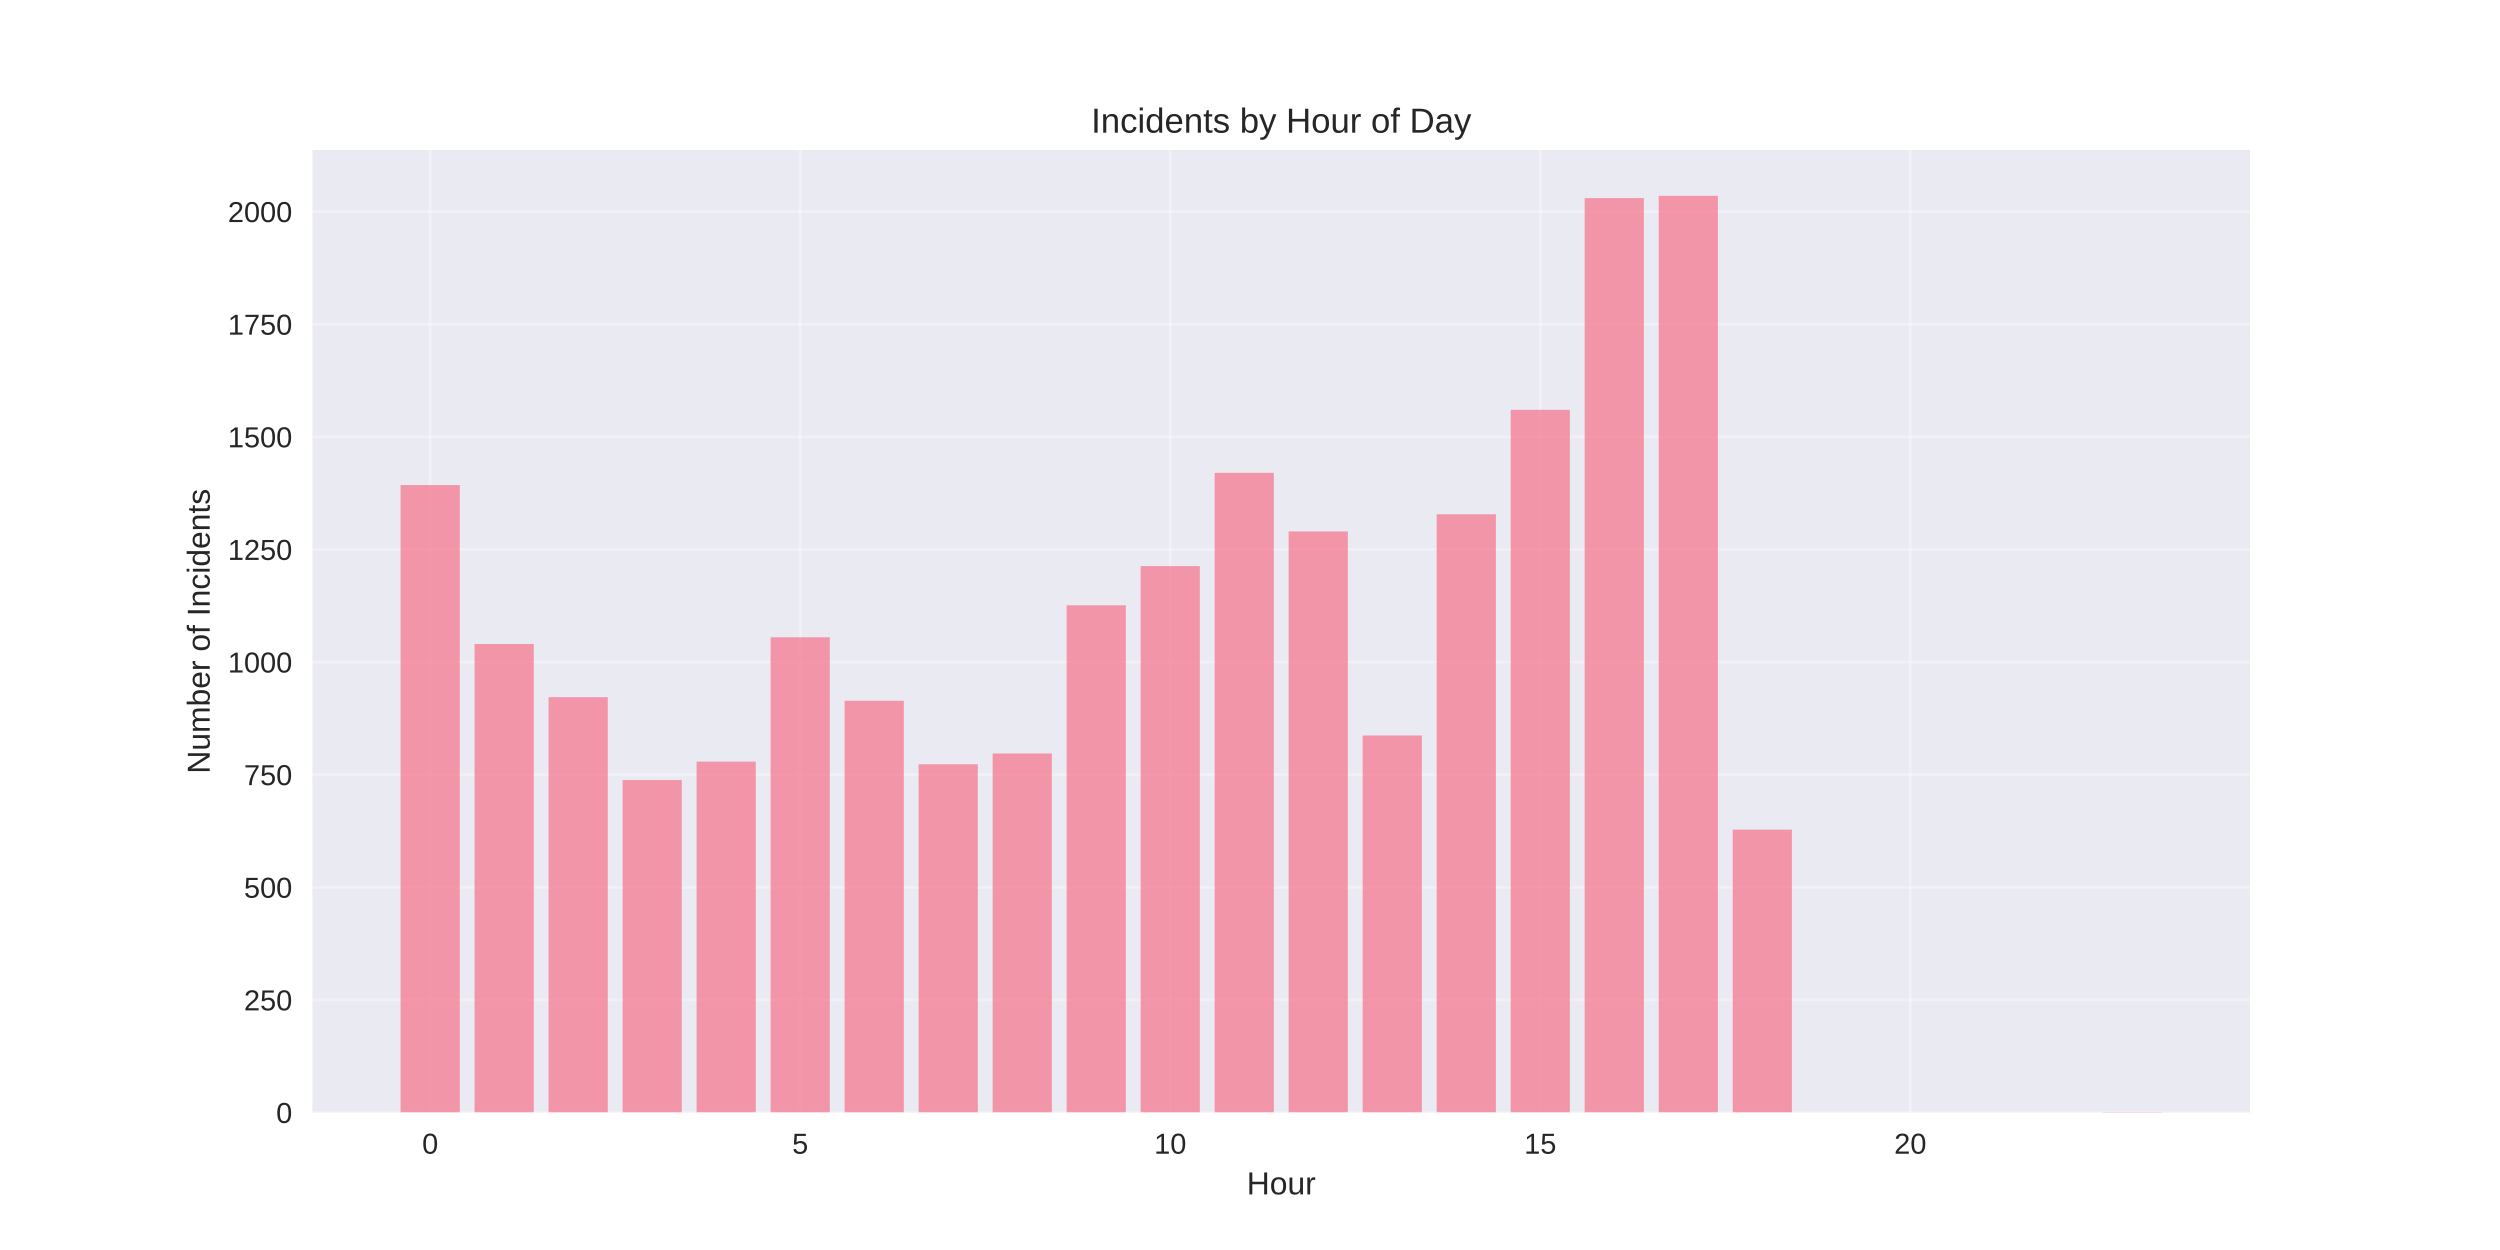
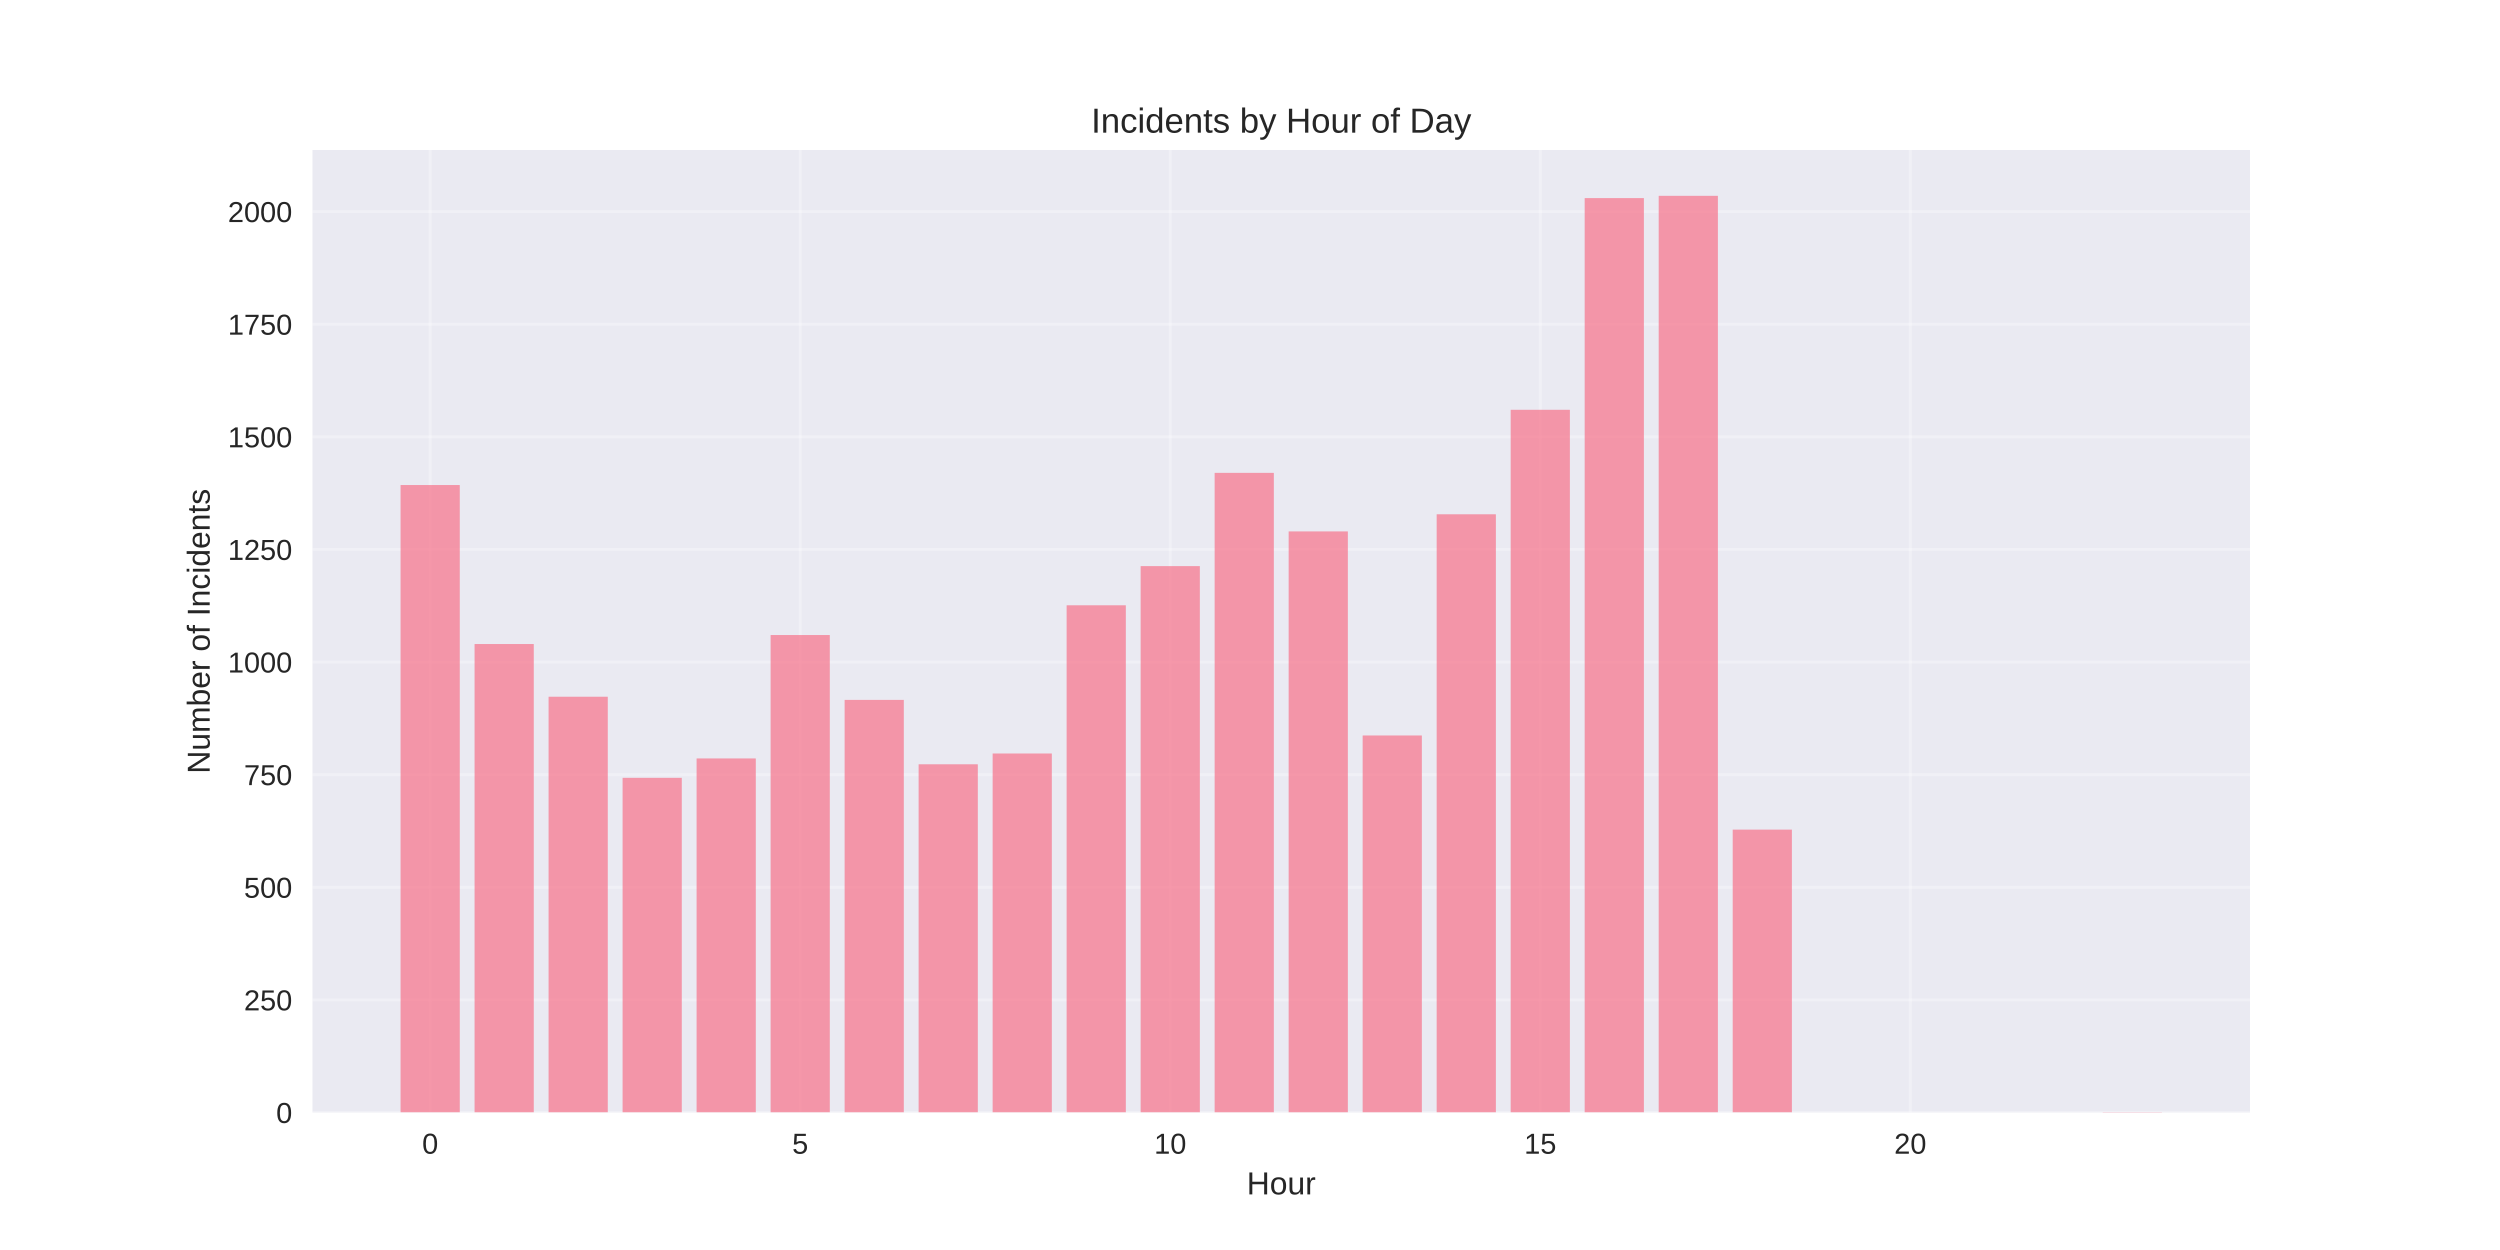
<svg xmlns="http://www.w3.org/2000/svg" width="864pt" height="432pt" viewBox="0 0 864 432" version="1.1">
  <defs>
    <style type="text/css">*{stroke-linejoin: round; stroke-linecap: butt}</style>
  </defs>
  <g id="figure_1">
    <g id="patch_1">
      <path d="M 0 432  L 864 432  L 864 0  L 0 0  z " style="fill: #ffffff" />
    </g>
    <g id="axes_1">
      <g id="patch_2">
        <path d="M 108 384.48  L 777.6 384.48  L 777.6 51.84  L 108 51.84  z " style="fill: #eaeaf2" />
      </g>
      <g id="matplotlib.axis_1">
        <g id="xtick_1">
          <g id="line2d_1">
-             <path d="M 148.667 384.48  L 148.667 51.84  " clip-path="url(#p07c3a6b7fb)" style="fill: none; stroke: #ffffff; stroke-opacity: 0.3; stroke-linecap: round" />
+             <path d="M 148.667 384.48  L 148.667 51.84  " clip-path="url(#p5643eb700f)" style="fill: none; stroke: #ffffff; stroke-opacity: 0.3; stroke-linecap: round" />
          </g>
          <g id="line2d_2" />
          <g id="text_1">
            <text style="fill: #262626; font: 10px 'Arial', 'Liberation Sans', 'DejaVu Sans', 'Bitstream Vera Sans', sans-serif; text-anchor: middle" x="148.667" y="398.727" transform="rotate(-0 148.6671 398.7269)">0</text>
          </g>
        </g>
        <g id="xtick_2">
          <g id="line2d_3">
-             <path d="M 276.551 384.48  L 276.551 51.84  " clip-path="url(#p07c3a6b7fb)" style="fill: none; stroke: #ffffff; stroke-opacity: 0.3; stroke-linecap: round" />
+             <path d="M 276.551 384.48  L 276.551 51.84  " clip-path="url(#p5643eb700f)" style="fill: none; stroke: #ffffff; stroke-opacity: 0.3; stroke-linecap: round" />
          </g>
          <g id="line2d_4" />
          <g id="text_2">
            <text style="fill: #262626; font: 10px 'Arial', 'Liberation Sans', 'DejaVu Sans', 'Bitstream Vera Sans', sans-serif; text-anchor: middle" x="276.551" y="398.727" transform="rotate(-0 276.551 398.7269)">5</text>
          </g>
        </g>
        <g id="xtick_3">
          <g id="line2d_5">
-             <path d="M 404.435 384.48  L 404.435 51.84  " clip-path="url(#p07c3a6b7fb)" style="fill: none; stroke: #ffffff; stroke-opacity: 0.3; stroke-linecap: round" />
+             <path d="M 404.435 384.48  L 404.435 51.84  " clip-path="url(#p5643eb700f)" style="fill: none; stroke: #ffffff; stroke-opacity: 0.3; stroke-linecap: round" />
          </g>
          <g id="line2d_6" />
          <g id="text_3">
            <text style="fill: #262626; font: 10px 'Arial', 'Liberation Sans', 'DejaVu Sans', 'Bitstream Vera Sans', sans-serif; text-anchor: middle" x="404.435" y="398.727" transform="rotate(-0 404.4348 398.7269)">10</text>
          </g>
        </g>
        <g id="xtick_4">
          <g id="line2d_7">
-             <path d="M 532.319 384.48  L 532.319 51.84  " clip-path="url(#p07c3a6b7fb)" style="fill: none; stroke: #ffffff; stroke-opacity: 0.3; stroke-linecap: round" />
+             <path d="M 532.319 384.48  L 532.319 51.84  " clip-path="url(#p5643eb700f)" style="fill: none; stroke: #ffffff; stroke-opacity: 0.3; stroke-linecap: round" />
          </g>
          <g id="line2d_8" />
          <g id="text_4">
            <text style="fill: #262626; font: 10px 'Arial', 'Liberation Sans', 'DejaVu Sans', 'Bitstream Vera Sans', sans-serif; text-anchor: middle" x="532.319" y="398.727" transform="rotate(-0 532.3187 398.7269)">15</text>
          </g>
        </g>
        <g id="xtick_5">
          <g id="line2d_9">
-             <path d="M 660.203 384.48  L 660.203 51.84  " clip-path="url(#p07c3a6b7fb)" style="fill: none; stroke: #ffffff; stroke-opacity: 0.3; stroke-linecap: round" />
+             <path d="M 660.203 384.48  L 660.203 51.84  " clip-path="url(#p5643eb700f)" style="fill: none; stroke: #ffffff; stroke-opacity: 0.3; stroke-linecap: round" />
          </g>
          <g id="line2d_10" />
          <g id="text_5">
            <text style="fill: #262626; font: 10px 'Arial', 'Liberation Sans', 'DejaVu Sans', 'Bitstream Vera Sans', sans-serif; text-anchor: middle" x="660.203" y="398.727" transform="rotate(-0 660.2026 398.7269)">20</text>
          </g>
        </g>
        <g id="text_6">
          <text style="fill: #262626; font: 11px 'Arial', 'Liberation Sans', 'DejaVu Sans', 'Bitstream Vera Sans', sans-serif; text-anchor: middle" x="442.8" y="412.773" transform="rotate(-0 442.8 412.7734)">Hour</text>
        </g>
      </g>
      <g id="matplotlib.axis_2">
        <g id="ytick_1">
          <g id="line2d_11">
-             <path d="M 108 384.48  L 777.6 384.48  " clip-path="url(#p07c3a6b7fb)" style="fill: none; stroke: #ffffff; stroke-opacity: 0.3; stroke-linecap: round" />
+             <path d="M 108 384.48  L 777.6 384.48  " clip-path="url(#p5643eb700f)" style="fill: none; stroke: #ffffff; stroke-opacity: 0.3; stroke-linecap: round" />
          </g>
          <g id="line2d_12" />
          <g id="text_7">
            <text style="fill: #262626; font: 10px 'Arial', 'Liberation Sans', 'DejaVu Sans', 'Bitstream Vera Sans', sans-serif; text-anchor: end" x="101" y="388.103" transform="rotate(-0 101 388.1034)">0</text>
          </g>
        </g>
        <g id="ytick_2">
          <g id="line2d_13">
-             <path d="M 108 345.561  L 777.6 345.561  " clip-path="url(#p07c3a6b7fb)" style="fill: none; stroke: #ffffff; stroke-opacity: 0.3; stroke-linecap: round" />
+             <path d="M 108 345.561  L 777.6 345.561  " clip-path="url(#p5643eb700f)" style="fill: none; stroke: #ffffff; stroke-opacity: 0.3; stroke-linecap: round" />
          </g>
          <g id="line2d_14" />
          <g id="text_8">
            <text style="fill: #262626; font: 10px 'Arial', 'Liberation Sans', 'DejaVu Sans', 'Bitstream Vera Sans', sans-serif; text-anchor: end" x="101" y="349.185" transform="rotate(-0 101 349.1845)">250</text>
          </g>
        </g>
        <g id="ytick_3">
          <g id="line2d_15">
-             <path d="M 108 306.642  L 777.6 306.642  " clip-path="url(#p07c3a6b7fb)" style="fill: none; stroke: #ffffff; stroke-opacity: 0.3; stroke-linecap: round" />
+             <path d="M 108 306.642  L 777.6 306.642  " clip-path="url(#p5643eb700f)" style="fill: none; stroke: #ffffff; stroke-opacity: 0.3; stroke-linecap: round" />
          </g>
          <g id="line2d_16" />
          <g id="text_9">
            <text style="fill: #262626; font: 10px 'Arial', 'Liberation Sans', 'DejaVu Sans', 'Bitstream Vera Sans', sans-serif; text-anchor: end" x="101" y="310.266" transform="rotate(-0 101 310.2656)">500</text>
          </g>
        </g>
        <g id="ytick_4">
          <g id="line2d_17">
-             <path d="M 108 267.723  L 777.6 267.723  " clip-path="url(#p07c3a6b7fb)" style="fill: none; stroke: #ffffff; stroke-opacity: 0.3; stroke-linecap: round" />
+             <path d="M 108 267.723  L 777.6 267.723  " clip-path="url(#p5643eb700f)" style="fill: none; stroke: #ffffff; stroke-opacity: 0.3; stroke-linecap: round" />
          </g>
          <g id="line2d_18" />
          <g id="text_10">
            <text style="fill: #262626; font: 10px 'Arial', 'Liberation Sans', 'DejaVu Sans', 'Bitstream Vera Sans', sans-serif; text-anchor: end" x="101" y="271.347" transform="rotate(-0 101 271.3467)">750</text>
          </g>
        </g>
        <g id="ytick_5">
          <g id="line2d_19">
-             <path d="M 108 228.804  L 777.6 228.804  " clip-path="url(#p07c3a6b7fb)" style="fill: none; stroke: #ffffff; stroke-opacity: 0.3; stroke-linecap: round" />
+             <path d="M 108 228.804  L 777.6 228.804  " clip-path="url(#p5643eb700f)" style="fill: none; stroke: #ffffff; stroke-opacity: 0.3; stroke-linecap: round" />
          </g>
          <g id="line2d_20" />
          <g id="text_11">
            <text style="fill: #262626; font: 10px 'Arial', 'Liberation Sans', 'DejaVu Sans', 'Bitstream Vera Sans', sans-serif; text-anchor: end" x="101" y="232.428" transform="rotate(-0 101 232.4278)">1000</text>
          </g>
        </g>
        <g id="ytick_6">
          <g id="line2d_21">
-             <path d="M 108 189.885  L 777.6 189.885  " clip-path="url(#p07c3a6b7fb)" style="fill: none; stroke: #ffffff; stroke-opacity: 0.3; stroke-linecap: round" />
+             <path d="M 108 189.885  L 777.6 189.885  " clip-path="url(#p5643eb700f)" style="fill: none; stroke: #ffffff; stroke-opacity: 0.3; stroke-linecap: round" />
          </g>
          <g id="line2d_22" />
          <g id="text_12">
            <text style="fill: #262626; font: 10px 'Arial', 'Liberation Sans', 'DejaVu Sans', 'Bitstream Vera Sans', sans-serif; text-anchor: end" x="101" y="193.509" transform="rotate(-0 101 193.5088)">1250</text>
          </g>
        </g>
        <g id="ytick_7">
          <g id="line2d_23">
-             <path d="M 108 150.966  L 777.6 150.966  " clip-path="url(#p07c3a6b7fb)" style="fill: none; stroke: #ffffff; stroke-opacity: 0.3; stroke-linecap: round" />
+             <path d="M 108 150.966  L 777.6 150.966  " clip-path="url(#p5643eb700f)" style="fill: none; stroke: #ffffff; stroke-opacity: 0.3; stroke-linecap: round" />
          </g>
          <g id="line2d_24" />
          <g id="text_13">
            <text style="fill: #262626; font: 10px 'Arial', 'Liberation Sans', 'DejaVu Sans', 'Bitstream Vera Sans', sans-serif; text-anchor: end" x="101" y="154.59" transform="rotate(-0 101 154.5899)">1500</text>
          </g>
        </g>
        <g id="ytick_8">
          <g id="line2d_25">
-             <path d="M 108 112.048  L 777.6 112.048  " clip-path="url(#p07c3a6b7fb)" style="fill: none; stroke: #ffffff; stroke-opacity: 0.3; stroke-linecap: round" />
+             <path d="M 108 112.048  L 777.6 112.048  " clip-path="url(#p5643eb700f)" style="fill: none; stroke: #ffffff; stroke-opacity: 0.3; stroke-linecap: round" />
          </g>
          <g id="line2d_26" />
          <g id="text_14">
            <text style="fill: #262626; font: 10px 'Arial', 'Liberation Sans', 'DejaVu Sans', 'Bitstream Vera Sans', sans-serif; text-anchor: end" x="101" y="115.671" transform="rotate(-0 101 115.671)">1750</text>
          </g>
        </g>
        <g id="ytick_9">
          <g id="line2d_27">
-             <path d="M 108 73.129  L 777.6 73.129  " clip-path="url(#p07c3a6b7fb)" style="fill: none; stroke: #ffffff; stroke-opacity: 0.3; stroke-linecap: round" />
+             <path d="M 108 73.129  L 777.6 73.129  " clip-path="url(#p5643eb700f)" style="fill: none; stroke: #ffffff; stroke-opacity: 0.3; stroke-linecap: round" />
          </g>
          <g id="line2d_28" />
          <g id="text_15">
            <text style="fill: #262626; font: 10px 'Arial', 'Liberation Sans', 'DejaVu Sans', 'Bitstream Vera Sans', sans-serif; text-anchor: end" x="101" y="76.752" transform="rotate(-0 101 76.75209)">2000</text>
          </g>
        </g>
        <g id="text_16">
          <text style="fill: #262626; font: 11px 'Arial', 'Liberation Sans', 'DejaVu Sans', 'Bitstream Vera Sans', sans-serif; text-anchor: middle" x="72.474" y="218.16" transform="rotate(-90 72.47375 218.16)">Number of Incidents</text>
        </g>
      </g>
      <g id="patch_3">
-         <path d="M 138.436 384.48  L 158.898 384.48  L 158.898 167.624  L 138.436 167.624  z " clip-path="url(#p07c3a6b7fb)" style="fill: #f77189; opacity: 0.7" />
+         <path d="M 138.436 384.48  L 158.898 384.48  L 158.898 167.624  L 138.436 167.624  z " clip-path="url(#p5643eb700f)" style="fill: #f77189; opacity: 0.7" />
      </g>
      <g id="patch_4">
-         <path d="M 164.013 384.48  L 184.475 384.48  L 184.475 222.577  L 164.013 222.577  z " clip-path="url(#p07c3a6b7fb)" style="fill: #f77189; opacity: 0.7" />
+         <path d="M 164.013 384.48  L 184.475 384.48  L 184.475 222.577  L 164.013 222.577  z " clip-path="url(#p5643eb700f)" style="fill: #f77189; opacity: 0.7" />
      </g>
      <g id="patch_5">
-         <path d="M 189.59 384.48  L 210.051 384.48  L 210.051 240.947  L 189.59 240.947  z " clip-path="url(#p07c3a6b7fb)" style="fill: #f77189; opacity: 0.7" />
+         <path d="M 189.59 384.48  L 210.051 384.48  L 210.051 240.791  L 189.59 240.791  z " clip-path="url(#p5643eb700f)" style="fill: #f77189; opacity: 0.7" />
      </g>
      <g id="patch_6">
-         <path d="M 215.167 384.48  L 235.628 384.48  L 235.628 269.591  L 215.167 269.591  z " clip-path="url(#p07c3a6b7fb)" style="fill: #f77189; opacity: 0.7" />
+         <path d="M 215.167 384.48  L 235.628 384.48  L 235.628 268.813  L 215.167 268.813  z " clip-path="url(#p5643eb700f)" style="fill: #f77189; opacity: 0.7" />
      </g>
      <g id="patch_7">
-         <path d="M 240.743 384.48  L 261.205 384.48  L 261.205 263.209  L 240.743 263.209  z " clip-path="url(#p07c3a6b7fb)" style="fill: #f77189; opacity: 0.7" />
+         <path d="M 240.743 384.48  L 261.205 384.48  L 261.205 262.119  L 240.743 262.119  z " clip-path="url(#p5643eb700f)" style="fill: #f77189; opacity: 0.7" />
      </g>
      <g id="patch_8">
-         <path d="M 266.32 384.48  L 286.782 384.48  L 286.782 220.242  L 266.32 220.242  z " clip-path="url(#p07c3a6b7fb)" style="fill: #f77189; opacity: 0.7" />
+         <path d="M 266.32 384.48  L 286.782 384.48  L 286.782 219.464  L 266.32 219.464  z " clip-path="url(#p5643eb700f)" style="fill: #f77189; opacity: 0.7" />
      </g>
      <g id="patch_9">
-         <path d="M 291.897 384.48  L 312.358 384.48  L 312.358 242.192  L 291.897 242.192  z " clip-path="url(#p07c3a6b7fb)" style="fill: #f77189; opacity: 0.7" />
+         <path d="M 291.897 384.48  L 312.358 384.48  L 312.358 241.881  L 291.897 241.881  z " clip-path="url(#p5643eb700f)" style="fill: #f77189; opacity: 0.7" />
      </g>
      <g id="patch_10">
-         <path d="M 317.474 384.48  L 337.935 384.48  L 337.935 264.143  L 317.474 264.143  z " clip-path="url(#p07c3a6b7fb)" style="fill: #f77189; opacity: 0.7" />
+         <path d="M 317.474 384.48  L 337.935 384.48  L 337.935 264.143  L 317.474 264.143  z " clip-path="url(#p5643eb700f)" style="fill: #f77189; opacity: 0.7" />
      </g>
      <g id="patch_11">
-         <path d="M 343.051 384.48  L 363.512 384.48  L 363.512 260.406  L 343.051 260.406  z " clip-path="url(#p07c3a6b7fb)" style="fill: #f77189; opacity: 0.7" />
+         <path d="M 343.051 384.48  L 363.512 384.48  L 363.512 260.406  L 343.051 260.406  z " clip-path="url(#p5643eb700f)" style="fill: #f77189; opacity: 0.7" />
      </g>
      <g id="patch_12">
-         <path d="M 368.627 384.48  L 389.089 384.48  L 389.089 209.189  L 368.627 209.189  z " clip-path="url(#p07c3a6b7fb)" style="fill: #f77189; opacity: 0.7" />
+         <path d="M 368.627 384.48  L 389.089 384.48  L 389.089 209.189  L 368.627 209.189  z " clip-path="url(#p5643eb700f)" style="fill: #f77189; opacity: 0.7" />
      </g>
      <g id="patch_13">
-         <path d="M 394.204 384.48  L 414.666 384.48  L 414.666 195.645  L 394.204 195.645  z " clip-path="url(#p07c3a6b7fb)" style="fill: #f77189; opacity: 0.7" />
+         <path d="M 394.204 384.48  L 414.666 384.48  L 414.666 195.645  L 394.204 195.645  z " clip-path="url(#p5643eb700f)" style="fill: #f77189; opacity: 0.7" />
      </g>
      <g id="patch_14">
-         <path d="M 419.781 384.48  L 440.242 384.48  L 440.242 163.421  L 419.781 163.421  z " clip-path="url(#p07c3a6b7fb)" style="fill: #f77189; opacity: 0.7" />
+         <path d="M 419.781 384.48  L 440.242 384.48  L 440.242 163.421  L 419.781 163.421  z " clip-path="url(#p5643eb700f)" style="fill: #f77189; opacity: 0.7" />
      </g>
      <g id="patch_15">
-         <path d="M 445.358 384.48  L 465.819 384.48  L 465.819 183.658  L 445.358 183.658  z " clip-path="url(#p07c3a6b7fb)" style="fill: #f77189; opacity: 0.7" />
+         <path d="M 445.358 384.48  L 465.819 384.48  L 465.819 183.658  L 445.358 183.658  z " clip-path="url(#p5643eb700f)" style="fill: #f77189; opacity: 0.7" />
      </g>
      <g id="patch_16">
-         <path d="M 470.934 384.48  L 491.396 384.48  L 491.396 254.179  L 470.934 254.179  z " clip-path="url(#p07c3a6b7fb)" style="fill: #f77189; opacity: 0.7" />
+         <path d="M 470.934 384.48  L 491.396 384.48  L 491.396 254.179  L 470.934 254.179  z " clip-path="url(#p5643eb700f)" style="fill: #f77189; opacity: 0.7" />
      </g>
      <g id="patch_17">
-         <path d="M 496.511 384.48  L 516.973 384.48  L 516.973 177.743  L 496.511 177.743  z " clip-path="url(#p07c3a6b7fb)" style="fill: #f77189; opacity: 0.7" />
+         <path d="M 496.511 384.48  L 516.973 384.48  L 516.973 177.743  L 496.511 177.743  z " clip-path="url(#p5643eb700f)" style="fill: #f77189; opacity: 0.7" />
      </g>
      <g id="patch_18">
-         <path d="M 522.088 384.48  L 542.549 384.48  L 542.549 141.626  L 522.088 141.626  z " clip-path="url(#p07c3a6b7fb)" style="fill: #f77189; opacity: 0.7" />
+         <path d="M 522.088 384.48  L 542.549 384.48  L 542.549 141.626  L 522.088 141.626  z " clip-path="url(#p5643eb700f)" style="fill: #f77189; opacity: 0.7" />
      </g>
      <g id="patch_19">
-         <path d="M 547.665 384.48  L 568.126 384.48  L 568.126 68.458  L 547.665 68.458  z " clip-path="url(#p07c3a6b7fb)" style="fill: #f77189; opacity: 0.7" />
+         <path d="M 547.665 384.48  L 568.126 384.48  L 568.126 68.458  L 547.665 68.458  z " clip-path="url(#p5643eb700f)" style="fill: #f77189; opacity: 0.7" />
      </g>
      <g id="patch_20">
-         <path d="M 573.242 384.48  L 593.703 384.48  L 593.703 67.68  L 573.242 67.68  z " clip-path="url(#p07c3a6b7fb)" style="fill: #f77189; opacity: 0.7" />
+         <path d="M 573.242 384.48  L 593.703 384.48  L 593.703 67.68  L 573.242 67.68  z " clip-path="url(#p5643eb700f)" style="fill: #f77189; opacity: 0.7" />
      </g>
      <g id="patch_21">
-         <path d="M 598.818 384.48  L 619.28 384.48  L 619.28 286.716  L 598.818 286.716  z " clip-path="url(#p07c3a6b7fb)" style="fill: #f77189; opacity: 0.7" />
+         <path d="M 598.818 384.48  L 619.28 384.48  L 619.28 286.716  L 598.818 286.716  z " clip-path="url(#p5643eb700f)" style="fill: #f77189; opacity: 0.7" />
      </g>
      <g id="patch_22">
-         <path d="M 726.702 384.48  L 747.164 384.48  L 747.164 384.324  L 726.702 384.324  z " clip-path="url(#p07c3a6b7fb)" style="fill: #f77189; opacity: 0.7" />
+         <path d="M 726.702 384.48  L 747.164 384.48  L 747.164 384.324  L 726.702 384.324  z " clip-path="url(#p5643eb700f)" style="fill: #f77189; opacity: 0.7" />
      </g>
      <g id="patch_23">
        <path d="M 108 384.48  L 108 51.84  " style="fill: none" />
      </g>
      <g id="patch_24">
        <path d="M 777.6 384.48  L 777.6 51.84  " style="fill: none" />
      </g>
      <g id="patch_25">
        <path d="M 108 384.48  L 777.6 384.48  " style="fill: none" />
      </g>
      <g id="patch_26">
        <path d="M 108 51.84  L 777.6 51.84  " style="fill: none" />
      </g>
      <g id="text_17">
        <text style="fill: #262626; font: 12px 'Arial', 'Liberation Sans', 'DejaVu Sans', 'Bitstream Vera Sans', sans-serif; text-anchor: middle" x="442.8" y="45.84" transform="rotate(-0 442.8 45.84)">Incidents by Hour of Day</text>
      </g>
    </g>
  </g>
  <defs>
-     <clipPath id="p07c3a6b7fb">
+     <clipPath id="p5643eb700f">
      <rect x="108" y="51.84" width="669.6" height="332.64" />
    </clipPath>
  </defs>
</svg>
